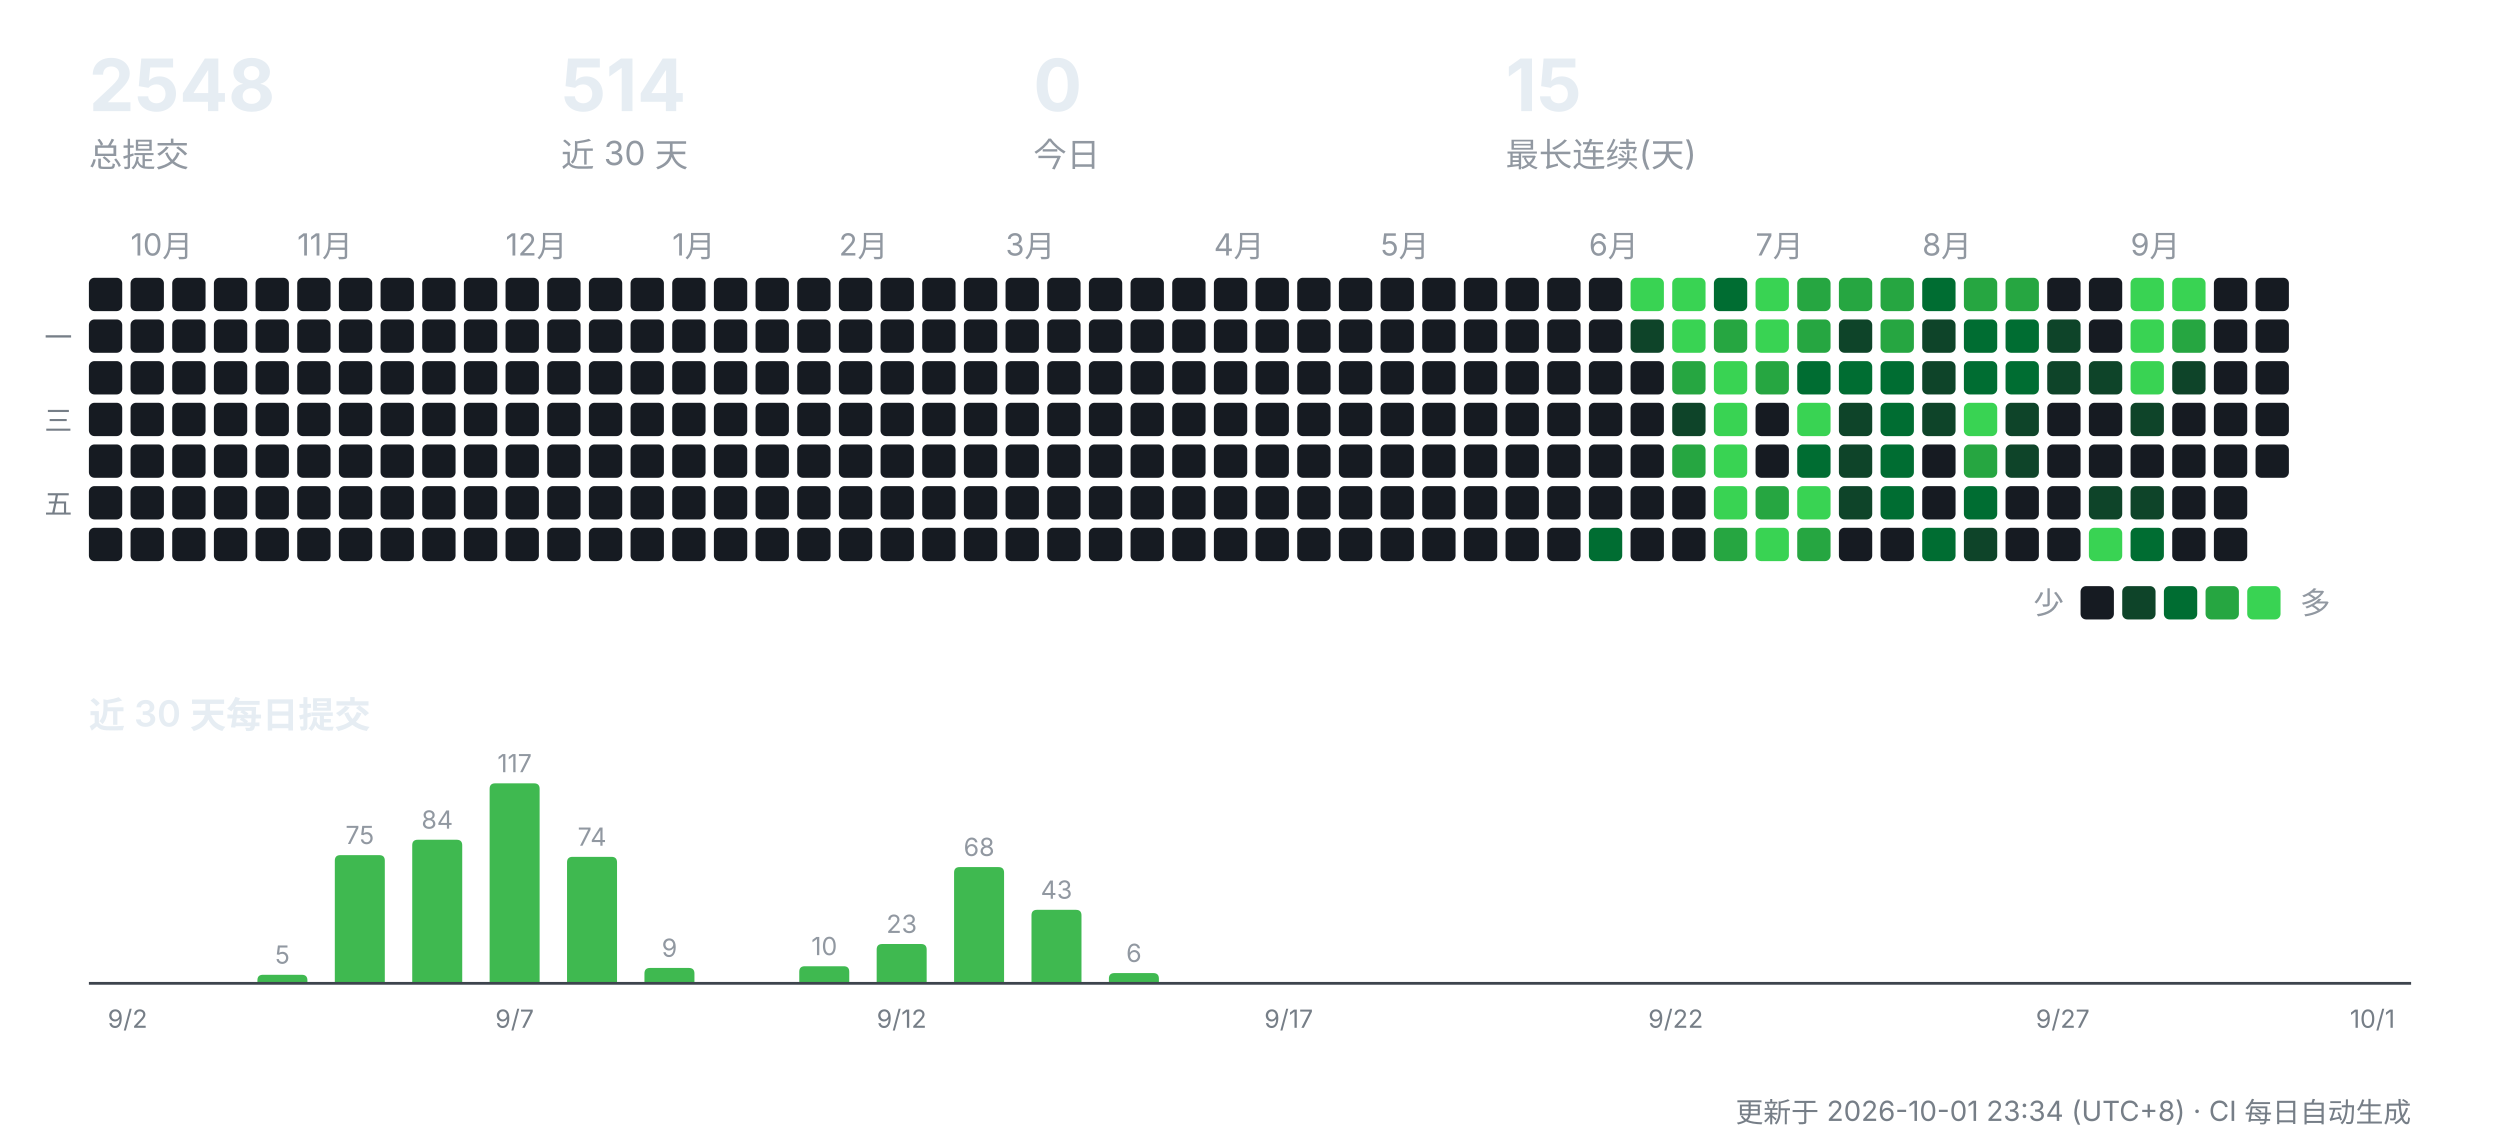
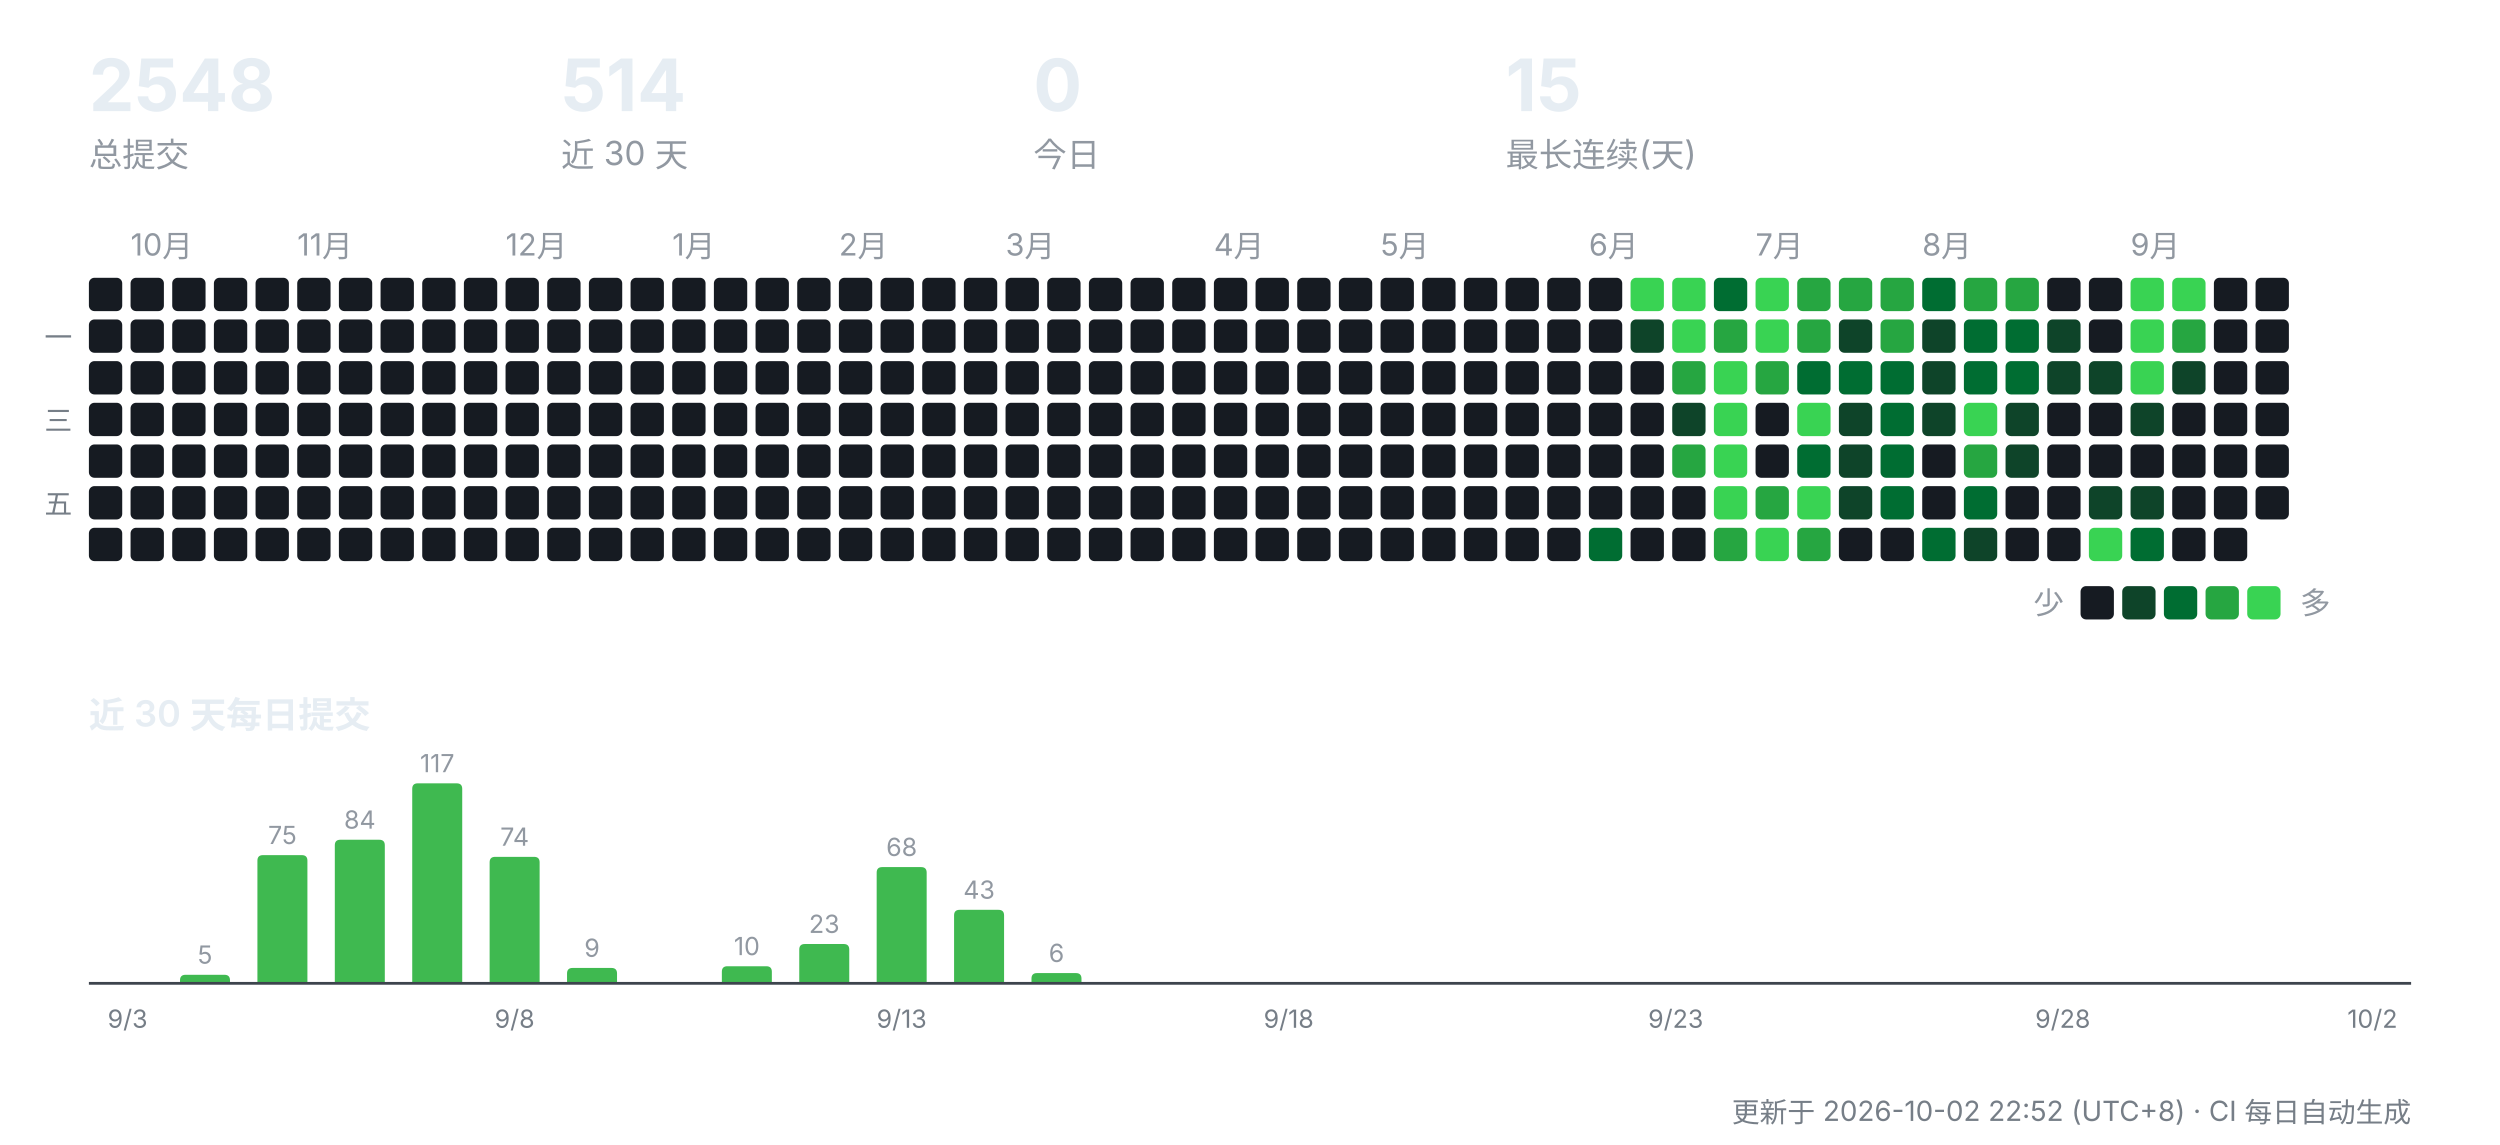
<svg xmlns="http://www.w3.org/2000/svg" width="900" height="412" viewBox="0 0 900 412" role="img" aria-label="CreatorOS 提交活动">
  <g font-family="-apple-system,'Segoe UI','PingFang SC','Hiragino Sans GB','Microsoft YaHei',sans-serif">
    <text x="32" y="40" font-size="26" font-weight="700" fill="#e6edf3">2548</text>
    <text x="32" y="60" font-size="12" fill="#9198a1">总提交</text>
    <text x="202" y="40" font-size="26" font-weight="700" fill="#e6edf3">514</text>
    <text x="202" y="60" font-size="12" fill="#9198a1">近 30 天</text>
    <text x="372" y="40" font-size="26" font-weight="700" fill="#e6edf3">0</text>
    <text x="372" y="60" font-size="12" fill="#9198a1">今日</text>
    <text x="542" y="40" font-size="26" font-weight="700" fill="#e6edf3">15</text>
    <text x="542" y="60" font-size="12" fill="#9198a1">最长连续(天)</text>
    <rect x="32" y="100" width="12" height="12" rx="2" fill="#161b22" />
    <rect x="32" y="115" width="12" height="12" rx="2" fill="#161b22" />
    <rect x="32" y="130" width="12" height="12" rx="2" fill="#161b22" />
    <rect x="32" y="145" width="12" height="12" rx="2" fill="#161b22" />
    <rect x="32" y="160" width="12" height="12" rx="2" fill="#161b22" />
    <rect x="32" y="175" width="12" height="12" rx="2" fill="#161b22" />
    <rect x="32" y="190" width="12" height="12" rx="2" fill="#161b22" />
    <text x="47" y="92" font-size="11" fill="#9198a1">10月</text>
    <rect x="47" y="100" width="12" height="12" rx="2" fill="#161b22" />
    <rect x="47" y="115" width="12" height="12" rx="2" fill="#161b22" />
    <rect x="47" y="130" width="12" height="12" rx="2" fill="#161b22" />
    <rect x="47" y="145" width="12" height="12" rx="2" fill="#161b22" />
    <rect x="47" y="160" width="12" height="12" rx="2" fill="#161b22" />
    <rect x="47" y="175" width="12" height="12" rx="2" fill="#161b22" />
    <rect x="47" y="190" width="12" height="12" rx="2" fill="#161b22" />
    <rect x="62" y="100" width="12" height="12" rx="2" fill="#161b22" />
    <rect x="62" y="115" width="12" height="12" rx="2" fill="#161b22" />
    <rect x="62" y="130" width="12" height="12" rx="2" fill="#161b22" />
    <rect x="62" y="145" width="12" height="12" rx="2" fill="#161b22" />
    <rect x="62" y="160" width="12" height="12" rx="2" fill="#161b22" />
    <rect x="62" y="175" width="12" height="12" rx="2" fill="#161b22" />
    <rect x="62" y="190" width="12" height="12" rx="2" fill="#161b22" />
    <rect x="77" y="100" width="12" height="12" rx="2" fill="#161b22" />
    <rect x="77" y="115" width="12" height="12" rx="2" fill="#161b22" />
    <rect x="77" y="130" width="12" height="12" rx="2" fill="#161b22" />
    <rect x="77" y="145" width="12" height="12" rx="2" fill="#161b22" />
    <rect x="77" y="160" width="12" height="12" rx="2" fill="#161b22" />
    <rect x="77" y="175" width="12" height="12" rx="2" fill="#161b22" />
    <rect x="77" y="190" width="12" height="12" rx="2" fill="#161b22" />
    <rect x="92" y="100" width="12" height="12" rx="2" fill="#161b22" />
    <rect x="92" y="115" width="12" height="12" rx="2" fill="#161b22" />
    <rect x="92" y="130" width="12" height="12" rx="2" fill="#161b22" />
    <rect x="92" y="145" width="12" height="12" rx="2" fill="#161b22" />
    <rect x="92" y="160" width="12" height="12" rx="2" fill="#161b22" />
    <rect x="92" y="175" width="12" height="12" rx="2" fill="#161b22" />
    <rect x="92" y="190" width="12" height="12" rx="2" fill="#161b22" />
    <text x="107" y="92" font-size="11" fill="#9198a1">11月</text>
    <rect x="107" y="100" width="12" height="12" rx="2" fill="#161b22" />
    <rect x="107" y="115" width="12" height="12" rx="2" fill="#161b22" />
    <rect x="107" y="130" width="12" height="12" rx="2" fill="#161b22" />
    <rect x="107" y="145" width="12" height="12" rx="2" fill="#161b22" />
    <rect x="107" y="160" width="12" height="12" rx="2" fill="#161b22" />
    <rect x="107" y="175" width="12" height="12" rx="2" fill="#161b22" />
    <rect x="107" y="190" width="12" height="12" rx="2" fill="#161b22" />
    <rect x="122" y="100" width="12" height="12" rx="2" fill="#161b22" />
    <rect x="122" y="115" width="12" height="12" rx="2" fill="#161b22" />
    <rect x="122" y="130" width="12" height="12" rx="2" fill="#161b22" />
    <rect x="122" y="145" width="12" height="12" rx="2" fill="#161b22" />
    <rect x="122" y="160" width="12" height="12" rx="2" fill="#161b22" />
    <rect x="122" y="175" width="12" height="12" rx="2" fill="#161b22" />
    <rect x="122" y="190" width="12" height="12" rx="2" fill="#161b22" />
    <rect x="137" y="100" width="12" height="12" rx="2" fill="#161b22" />
    <rect x="137" y="115" width="12" height="12" rx="2" fill="#161b22" />
    <rect x="137" y="130" width="12" height="12" rx="2" fill="#161b22" />
    <rect x="137" y="145" width="12" height="12" rx="2" fill="#161b22" />
    <rect x="137" y="160" width="12" height="12" rx="2" fill="#161b22" />
    <rect x="137" y="175" width="12" height="12" rx="2" fill="#161b22" />
    <rect x="137" y="190" width="12" height="12" rx="2" fill="#161b22" />
    <rect x="152" y="100" width="12" height="12" rx="2" fill="#161b22" />
    <rect x="152" y="115" width="12" height="12" rx="2" fill="#161b22" />
    <rect x="152" y="130" width="12" height="12" rx="2" fill="#161b22" />
    <rect x="152" y="145" width="12" height="12" rx="2" fill="#161b22" />
    <rect x="152" y="160" width="12" height="12" rx="2" fill="#161b22" />
    <rect x="152" y="175" width="12" height="12" rx="2" fill="#161b22" />
    <rect x="152" y="190" width="12" height="12" rx="2" fill="#161b22" />
    <rect x="167" y="100" width="12" height="12" rx="2" fill="#161b22" />
    <rect x="167" y="115" width="12" height="12" rx="2" fill="#161b22" />
    <rect x="167" y="130" width="12" height="12" rx="2" fill="#161b22" />
    <rect x="167" y="145" width="12" height="12" rx="2" fill="#161b22" />
    <rect x="167" y="160" width="12" height="12" rx="2" fill="#161b22" />
    <rect x="167" y="175" width="12" height="12" rx="2" fill="#161b22" />
    <rect x="167" y="190" width="12" height="12" rx="2" fill="#161b22" />
    <text x="182" y="92" font-size="11" fill="#9198a1">12月</text>
    <rect x="182" y="100" width="12" height="12" rx="2" fill="#161b22" />
    <rect x="182" y="115" width="12" height="12" rx="2" fill="#161b22" />
    <rect x="182" y="130" width="12" height="12" rx="2" fill="#161b22" />
    <rect x="182" y="145" width="12" height="12" rx="2" fill="#161b22" />
    <rect x="182" y="160" width="12" height="12" rx="2" fill="#161b22" />
    <rect x="182" y="175" width="12" height="12" rx="2" fill="#161b22" />
    <rect x="182" y="190" width="12" height="12" rx="2" fill="#161b22" />
    <rect x="197" y="100" width="12" height="12" rx="2" fill="#161b22" />
    <rect x="197" y="115" width="12" height="12" rx="2" fill="#161b22" />
    <rect x="197" y="130" width="12" height="12" rx="2" fill="#161b22" />
    <rect x="197" y="145" width="12" height="12" rx="2" fill="#161b22" />
    <rect x="197" y="160" width="12" height="12" rx="2" fill="#161b22" />
    <rect x="197" y="175" width="12" height="12" rx="2" fill="#161b22" />
    <rect x="197" y="190" width="12" height="12" rx="2" fill="#161b22" />
    <rect x="212" y="100" width="12" height="12" rx="2" fill="#161b22" />
    <rect x="212" y="115" width="12" height="12" rx="2" fill="#161b22" />
    <rect x="212" y="130" width="12" height="12" rx="2" fill="#161b22" />
    <rect x="212" y="145" width="12" height="12" rx="2" fill="#161b22" />
    <rect x="212" y="160" width="12" height="12" rx="2" fill="#161b22" />
    <rect x="212" y="175" width="12" height="12" rx="2" fill="#161b22" />
    <rect x="212" y="190" width="12" height="12" rx="2" fill="#161b22" />
    <rect x="227" y="100" width="12" height="12" rx="2" fill="#161b22" />
    <rect x="227" y="115" width="12" height="12" rx="2" fill="#161b22" />
    <rect x="227" y="130" width="12" height="12" rx="2" fill="#161b22" />
    <rect x="227" y="145" width="12" height="12" rx="2" fill="#161b22" />
    <rect x="227" y="160" width="12" height="12" rx="2" fill="#161b22" />
    <rect x="227" y="175" width="12" height="12" rx="2" fill="#161b22" />
    <rect x="227" y="190" width="12" height="12" rx="2" fill="#161b22" />
    <text x="242" y="92" font-size="11" fill="#9198a1">1月</text>
    <rect x="242" y="100" width="12" height="12" rx="2" fill="#161b22" />
    <rect x="242" y="115" width="12" height="12" rx="2" fill="#161b22" />
    <rect x="242" y="130" width="12" height="12" rx="2" fill="#161b22" />
    <rect x="242" y="145" width="12" height="12" rx="2" fill="#161b22" />
    <rect x="242" y="160" width="12" height="12" rx="2" fill="#161b22" />
    <rect x="242" y="175" width="12" height="12" rx="2" fill="#161b22" />
    <rect x="242" y="190" width="12" height="12" rx="2" fill="#161b22" />
    <rect x="257" y="100" width="12" height="12" rx="2" fill="#161b22" />
    <rect x="257" y="115" width="12" height="12" rx="2" fill="#161b22" />
    <rect x="257" y="130" width="12" height="12" rx="2" fill="#161b22" />
    <rect x="257" y="145" width="12" height="12" rx="2" fill="#161b22" />
    <rect x="257" y="160" width="12" height="12" rx="2" fill="#161b22" />
    <rect x="257" y="175" width="12" height="12" rx="2" fill="#161b22" />
    <rect x="257" y="190" width="12" height="12" rx="2" fill="#161b22" />
    <rect x="272" y="100" width="12" height="12" rx="2" fill="#161b22" />
    <rect x="272" y="115" width="12" height="12" rx="2" fill="#161b22" />
    <rect x="272" y="130" width="12" height="12" rx="2" fill="#161b22" />
    <rect x="272" y="145" width="12" height="12" rx="2" fill="#161b22" />
    <rect x="272" y="160" width="12" height="12" rx="2" fill="#161b22" />
    <rect x="272" y="175" width="12" height="12" rx="2" fill="#161b22" />
    <rect x="272" y="190" width="12" height="12" rx="2" fill="#161b22" />
    <rect x="287" y="100" width="12" height="12" rx="2" fill="#161b22" />
    <rect x="287" y="115" width="12" height="12" rx="2" fill="#161b22" />
    <rect x="287" y="130" width="12" height="12" rx="2" fill="#161b22" />
    <rect x="287" y="145" width="12" height="12" rx="2" fill="#161b22" />
    <rect x="287" y="160" width="12" height="12" rx="2" fill="#161b22" />
    <rect x="287" y="175" width="12" height="12" rx="2" fill="#161b22" />
    <rect x="287" y="190" width="12" height="12" rx="2" fill="#161b22" />
    <text x="302" y="92" font-size="11" fill="#9198a1">2月</text>
    <rect x="302" y="100" width="12" height="12" rx="2" fill="#161b22" />
    <rect x="302" y="115" width="12" height="12" rx="2" fill="#161b22" />
    <rect x="302" y="130" width="12" height="12" rx="2" fill="#161b22" />
    <rect x="302" y="145" width="12" height="12" rx="2" fill="#161b22" />
    <rect x="302" y="160" width="12" height="12" rx="2" fill="#161b22" />
    <rect x="302" y="175" width="12" height="12" rx="2" fill="#161b22" />
    <rect x="302" y="190" width="12" height="12" rx="2" fill="#161b22" />
    <rect x="317" y="100" width="12" height="12" rx="2" fill="#161b22" />
    <rect x="317" y="115" width="12" height="12" rx="2" fill="#161b22" />
    <rect x="317" y="130" width="12" height="12" rx="2" fill="#161b22" />
    <rect x="317" y="145" width="12" height="12" rx="2" fill="#161b22" />
    <rect x="317" y="160" width="12" height="12" rx="2" fill="#161b22" />
    <rect x="317" y="175" width="12" height="12" rx="2" fill="#161b22" />
    <rect x="317" y="190" width="12" height="12" rx="2" fill="#161b22" />
    <rect x="332" y="100" width="12" height="12" rx="2" fill="#161b22" />
    <rect x="332" y="115" width="12" height="12" rx="2" fill="#161b22" />
    <rect x="332" y="130" width="12" height="12" rx="2" fill="#161b22" />
    <rect x="332" y="145" width="12" height="12" rx="2" fill="#161b22" />
    <rect x="332" y="160" width="12" height="12" rx="2" fill="#161b22" />
    <rect x="332" y="175" width="12" height="12" rx="2" fill="#161b22" />
    <rect x="332" y="190" width="12" height="12" rx="2" fill="#161b22" />
    <rect x="347" y="100" width="12" height="12" rx="2" fill="#161b22" />
    <rect x="347" y="115" width="12" height="12" rx="2" fill="#161b22" />
    <rect x="347" y="130" width="12" height="12" rx="2" fill="#161b22" />
    <rect x="347" y="145" width="12" height="12" rx="2" fill="#161b22" />
    <rect x="347" y="160" width="12" height="12" rx="2" fill="#161b22" />
    <rect x="347" y="175" width="12" height="12" rx="2" fill="#161b22" />
    <rect x="347" y="190" width="12" height="12" rx="2" fill="#161b22" />
    <text x="362" y="92" font-size="11" fill="#9198a1">3月</text>
    <rect x="362" y="100" width="12" height="12" rx="2" fill="#161b22" />
    <rect x="362" y="115" width="12" height="12" rx="2" fill="#161b22" />
    <rect x="362" y="130" width="12" height="12" rx="2" fill="#161b22" />
    <rect x="362" y="145" width="12" height="12" rx="2" fill="#161b22" />
    <rect x="362" y="160" width="12" height="12" rx="2" fill="#161b22" />
    <rect x="362" y="175" width="12" height="12" rx="2" fill="#161b22" />
    <rect x="362" y="190" width="12" height="12" rx="2" fill="#161b22" />
    <rect x="377" y="100" width="12" height="12" rx="2" fill="#161b22" />
    <rect x="377" y="115" width="12" height="12" rx="2" fill="#161b22" />
    <rect x="377" y="130" width="12" height="12" rx="2" fill="#161b22" />
    <rect x="377" y="145" width="12" height="12" rx="2" fill="#161b22" />
    <rect x="377" y="160" width="12" height="12" rx="2" fill="#161b22" />
    <rect x="377" y="175" width="12" height="12" rx="2" fill="#161b22" />
    <rect x="377" y="190" width="12" height="12" rx="2" fill="#161b22" />
    <rect x="392" y="100" width="12" height="12" rx="2" fill="#161b22" />
    <rect x="392" y="115" width="12" height="12" rx="2" fill="#161b22" />
    <rect x="392" y="130" width="12" height="12" rx="2" fill="#161b22" />
    <rect x="392" y="145" width="12" height="12" rx="2" fill="#161b22" />
    <rect x="392" y="160" width="12" height="12" rx="2" fill="#161b22" />
    <rect x="392" y="175" width="12" height="12" rx="2" fill="#161b22" />
    <rect x="392" y="190" width="12" height="12" rx="2" fill="#161b22" />
    <rect x="407" y="100" width="12" height="12" rx="2" fill="#161b22" />
    <rect x="407" y="115" width="12" height="12" rx="2" fill="#161b22" />
    <rect x="407" y="130" width="12" height="12" rx="2" fill="#161b22" />
    <rect x="407" y="145" width="12" height="12" rx="2" fill="#161b22" />
    <rect x="407" y="160" width="12" height="12" rx="2" fill="#161b22" />
    <rect x="407" y="175" width="12" height="12" rx="2" fill="#161b22" />
    <rect x="407" y="190" width="12" height="12" rx="2" fill="#161b22" />
    <rect x="422" y="100" width="12" height="12" rx="2" fill="#161b22" />
    <rect x="422" y="115" width="12" height="12" rx="2" fill="#161b22" />
    <rect x="422" y="130" width="12" height="12" rx="2" fill="#161b22" />
    <rect x="422" y="145" width="12" height="12" rx="2" fill="#161b22" />
    <rect x="422" y="160" width="12" height="12" rx="2" fill="#161b22" />
    <rect x="422" y="175" width="12" height="12" rx="2" fill="#161b22" />
    <rect x="422" y="190" width="12" height="12" rx="2" fill="#161b22" />
    <text x="437" y="92" font-size="11" fill="#9198a1">4月</text>
    <rect x="437" y="100" width="12" height="12" rx="2" fill="#161b22" />
    <rect x="437" y="115" width="12" height="12" rx="2" fill="#161b22" />
    <rect x="437" y="130" width="12" height="12" rx="2" fill="#161b22" />
    <rect x="437" y="145" width="12" height="12" rx="2" fill="#161b22" />
    <rect x="437" y="160" width="12" height="12" rx="2" fill="#161b22" />
    <rect x="437" y="175" width="12" height="12" rx="2" fill="#161b22" />
    <rect x="437" y="190" width="12" height="12" rx="2" fill="#161b22" />
    <rect x="452" y="100" width="12" height="12" rx="2" fill="#161b22" />
    <rect x="452" y="115" width="12" height="12" rx="2" fill="#161b22" />
    <rect x="452" y="130" width="12" height="12" rx="2" fill="#161b22" />
    <rect x="452" y="145" width="12" height="12" rx="2" fill="#161b22" />
    <rect x="452" y="160" width="12" height="12" rx="2" fill="#161b22" />
    <rect x="452" y="175" width="12" height="12" rx="2" fill="#161b22" />
    <rect x="452" y="190" width="12" height="12" rx="2" fill="#161b22" />
    <rect x="467" y="100" width="12" height="12" rx="2" fill="#161b22" />
    <rect x="467" y="115" width="12" height="12" rx="2" fill="#161b22" />
    <rect x="467" y="130" width="12" height="12" rx="2" fill="#161b22" />
    <rect x="467" y="145" width="12" height="12" rx="2" fill="#161b22" />
    <rect x="467" y="160" width="12" height="12" rx="2" fill="#161b22" />
    <rect x="467" y="175" width="12" height="12" rx="2" fill="#161b22" />
    <rect x="467" y="190" width="12" height="12" rx="2" fill="#161b22" />
    <rect x="482" y="100" width="12" height="12" rx="2" fill="#161b22" />
    <rect x="482" y="115" width="12" height="12" rx="2" fill="#161b22" />
    <rect x="482" y="130" width="12" height="12" rx="2" fill="#161b22" />
    <rect x="482" y="145" width="12" height="12" rx="2" fill="#161b22" />
    <rect x="482" y="160" width="12" height="12" rx="2" fill="#161b22" />
    <rect x="482" y="175" width="12" height="12" rx="2" fill="#161b22" />
    <rect x="482" y="190" width="12" height="12" rx="2" fill="#161b22" />
    <text x="497" y="92" font-size="11" fill="#9198a1">5月</text>
    <rect x="497" y="100" width="12" height="12" rx="2" fill="#161b22" />
    <rect x="497" y="115" width="12" height="12" rx="2" fill="#161b22" />
    <rect x="497" y="130" width="12" height="12" rx="2" fill="#161b22" />
    <rect x="497" y="145" width="12" height="12" rx="2" fill="#161b22" />
    <rect x="497" y="160" width="12" height="12" rx="2" fill="#161b22" />
    <rect x="497" y="175" width="12" height="12" rx="2" fill="#161b22" />
    <rect x="497" y="190" width="12" height="12" rx="2" fill="#161b22" />
    <rect x="512" y="100" width="12" height="12" rx="2" fill="#161b22" />
    <rect x="512" y="115" width="12" height="12" rx="2" fill="#161b22" />
    <rect x="512" y="130" width="12" height="12" rx="2" fill="#161b22" />
    <rect x="512" y="145" width="12" height="12" rx="2" fill="#161b22" />
    <rect x="512" y="160" width="12" height="12" rx="2" fill="#161b22" />
    <rect x="512" y="175" width="12" height="12" rx="2" fill="#161b22" />
    <rect x="512" y="190" width="12" height="12" rx="2" fill="#161b22" />
    <rect x="527" y="100" width="12" height="12" rx="2" fill="#161b22" />
    <rect x="527" y="115" width="12" height="12" rx="2" fill="#161b22" />
    <rect x="527" y="130" width="12" height="12" rx="2" fill="#161b22" />
    <rect x="527" y="145" width="12" height="12" rx="2" fill="#161b22" />
    <rect x="527" y="160" width="12" height="12" rx="2" fill="#161b22" />
    <rect x="527" y="175" width="12" height="12" rx="2" fill="#161b22" />
    <rect x="527" y="190" width="12" height="12" rx="2" fill="#161b22" />
    <rect x="542" y="100" width="12" height="12" rx="2" fill="#161b22" />
    <rect x="542" y="115" width="12" height="12" rx="2" fill="#161b22" />
    <rect x="542" y="130" width="12" height="12" rx="2" fill="#161b22" />
    <rect x="542" y="145" width="12" height="12" rx="2" fill="#161b22" />
    <rect x="542" y="160" width="12" height="12" rx="2" fill="#161b22" />
    <rect x="542" y="175" width="12" height="12" rx="2" fill="#161b22" />
    <rect x="542" y="190" width="12" height="12" rx="2" fill="#161b22" />
    <rect x="557" y="100" width="12" height="12" rx="2" fill="#161b22" />
    <rect x="557" y="115" width="12" height="12" rx="2" fill="#161b22" />
    <rect x="557" y="130" width="12" height="12" rx="2" fill="#161b22" />
    <rect x="557" y="145" width="12" height="12" rx="2" fill="#161b22" />
    <rect x="557" y="160" width="12" height="12" rx="2" fill="#161b22" />
    <rect x="557" y="175" width="12" height="12" rx="2" fill="#161b22" />
    <rect x="557" y="190" width="12" height="12" rx="2" fill="#161b22" />
    <text x="572" y="92" font-size="11" fill="#9198a1">6月</text>
    <rect x="572" y="100" width="12" height="12" rx="2" fill="#161b22" />
    <rect x="572" y="115" width="12" height="12" rx="2" fill="#161b22" />
    <rect x="572" y="130" width="12" height="12" rx="2" fill="#161b22" />
    <rect x="572" y="145" width="12" height="12" rx="2" fill="#161b22" />
    <rect x="572" y="160" width="12" height="12" rx="2" fill="#161b22" />
    <rect x="572" y="175" width="12" height="12" rx="2" fill="#161b22" />
    <rect x="572" y="190" width="12" height="12" rx="2" fill="#006d32" />
    <rect x="587" y="100" width="12" height="12" rx="2" fill="#39d353" />
    <rect x="587" y="115" width="12" height="12" rx="2" fill="#0e4429" />
    <rect x="587" y="130" width="12" height="12" rx="2" fill="#161b22" />
    <rect x="587" y="145" width="12" height="12" rx="2" fill="#161b22" />
    <rect x="587" y="160" width="12" height="12" rx="2" fill="#161b22" />
    <rect x="587" y="175" width="12" height="12" rx="2" fill="#161b22" />
    <rect x="587" y="190" width="12" height="12" rx="2" fill="#161b22" />
    <rect x="602" y="100" width="12" height="12" rx="2" fill="#39d353" />
    <rect x="602" y="115" width="12" height="12" rx="2" fill="#39d353" />
    <rect x="602" y="130" width="12" height="12" rx="2" fill="#26a641" />
    <rect x="602" y="145" width="12" height="12" rx="2" fill="#0e4429" />
    <rect x="602" y="160" width="12" height="12" rx="2" fill="#26a641" />
    <rect x="602" y="175" width="12" height="12" rx="2" fill="#161b22" />
    <rect x="602" y="190" width="12" height="12" rx="2" fill="#161b22" />
    <rect x="617" y="100" width="12" height="12" rx="2" fill="#006d32" />
    <rect x="617" y="115" width="12" height="12" rx="2" fill="#26a641" />
    <rect x="617" y="130" width="12" height="12" rx="2" fill="#39d353" />
    <rect x="617" y="145" width="12" height="12" rx="2" fill="#39d353" />
    <rect x="617" y="160" width="12" height="12" rx="2" fill="#39d353" />
    <rect x="617" y="175" width="12" height="12" rx="2" fill="#39d353" />
    <rect x="617" y="190" width="12" height="12" rx="2" fill="#26a641" />
    <text x="632" y="92" font-size="11" fill="#9198a1">7月</text>
    <rect x="632" y="100" width="12" height="12" rx="2" fill="#39d353" />
    <rect x="632" y="115" width="12" height="12" rx="2" fill="#39d353" />
    <rect x="632" y="130" width="12" height="12" rx="2" fill="#26a641" />
    <rect x="632" y="145" width="12" height="12" rx="2" fill="#161b22" />
    <rect x="632" y="160" width="12" height="12" rx="2" fill="#161b22" />
    <rect x="632" y="175" width="12" height="12" rx="2" fill="#26a641" />
    <rect x="632" y="190" width="12" height="12" rx="2" fill="#39d353" />
    <rect x="647" y="100" width="12" height="12" rx="2" fill="#26a641" />
    <rect x="647" y="115" width="12" height="12" rx="2" fill="#26a641" />
    <rect x="647" y="130" width="12" height="12" rx="2" fill="#006d32" />
    <rect x="647" y="145" width="12" height="12" rx="2" fill="#39d353" />
    <rect x="647" y="160" width="12" height="12" rx="2" fill="#006d32" />
    <rect x="647" y="175" width="12" height="12" rx="2" fill="#39d353" />
    <rect x="647" y="190" width="12" height="12" rx="2" fill="#26a641" />
    <rect x="662" y="100" width="12" height="12" rx="2" fill="#26a641" />
    <rect x="662" y="115" width="12" height="12" rx="2" fill="#0e4429" />
    <rect x="662" y="130" width="12" height="12" rx="2" fill="#006d32" />
    <rect x="662" y="145" width="12" height="12" rx="2" fill="#0e4429" />
    <rect x="662" y="160" width="12" height="12" rx="2" fill="#0e4429" />
    <rect x="662" y="175" width="12" height="12" rx="2" fill="#0e4429" />
    <rect x="662" y="190" width="12" height="12" rx="2" fill="#161b22" />
    <rect x="677" y="100" width="12" height="12" rx="2" fill="#26a641" />
    <rect x="677" y="115" width="12" height="12" rx="2" fill="#26a641" />
    <rect x="677" y="130" width="12" height="12" rx="2" fill="#006d32" />
    <rect x="677" y="145" width="12" height="12" rx="2" fill="#006d32" />
    <rect x="677" y="160" width="12" height="12" rx="2" fill="#006d32" />
    <rect x="677" y="175" width="12" height="12" rx="2" fill="#006d32" />
    <rect x="677" y="190" width="12" height="12" rx="2" fill="#161b22" />
    <text x="692" y="92" font-size="11" fill="#9198a1">8月</text>
    <rect x="692" y="100" width="12" height="12" rx="2" fill="#006d32" />
    <rect x="692" y="115" width="12" height="12" rx="2" fill="#0e4429" />
    <rect x="692" y="130" width="12" height="12" rx="2" fill="#0e4429" />
    <rect x="692" y="145" width="12" height="12" rx="2" fill="#0e4429" />
    <rect x="692" y="160" width="12" height="12" rx="2" fill="#161b22" />
    <rect x="692" y="175" width="12" height="12" rx="2" fill="#161b22" />
    <rect x="692" y="190" width="12" height="12" rx="2" fill="#006d32" />
    <rect x="707" y="100" width="12" height="12" rx="2" fill="#26a641" />
    <rect x="707" y="115" width="12" height="12" rx="2" fill="#006d32" />
    <rect x="707" y="130" width="12" height="12" rx="2" fill="#006d32" />
    <rect x="707" y="145" width="12" height="12" rx="2" fill="#39d353" />
    <rect x="707" y="160" width="12" height="12" rx="2" fill="#26a641" />
    <rect x="707" y="175" width="12" height="12" rx="2" fill="#006d32" />
    <rect x="707" y="190" width="12" height="12" rx="2" fill="#0e4429" />
    <rect x="722" y="100" width="12" height="12" rx="2" fill="#26a641" />
    <rect x="722" y="115" width="12" height="12" rx="2" fill="#006d32" />
    <rect x="722" y="130" width="12" height="12" rx="2" fill="#006d32" />
    <rect x="722" y="145" width="12" height="12" rx="2" fill="#0e4429" />
    <rect x="722" y="160" width="12" height="12" rx="2" fill="#0e4429" />
    <rect x="722" y="175" width="12" height="12" rx="2" fill="#161b22" />
    <rect x="722" y="190" width="12" height="12" rx="2" fill="#161b22" />
    <rect x="737" y="100" width="12" height="12" rx="2" fill="#161b22" />
    <rect x="737" y="115" width="12" height="12" rx="2" fill="#0e4429" />
    <rect x="737" y="130" width="12" height="12" rx="2" fill="#0e4429" />
    <rect x="737" y="145" width="12" height="12" rx="2" fill="#161b22" />
    <rect x="737" y="160" width="12" height="12" rx="2" fill="#161b22" />
    <rect x="737" y="175" width="12" height="12" rx="2" fill="#161b22" />
    <rect x="737" y="190" width="12" height="12" rx="2" fill="#161b22" />
    <rect x="752" y="100" width="12" height="12" rx="2" fill="#161b22" />
    <rect x="752" y="115" width="12" height="12" rx="2" fill="#161b22" />
    <rect x="752" y="130" width="12" height="12" rx="2" fill="#0e4429" />
    <rect x="752" y="145" width="12" height="12" rx="2" fill="#161b22" />
    <rect x="752" y="160" width="12" height="12" rx="2" fill="#161b22" />
    <rect x="752" y="175" width="12" height="12" rx="2" fill="#0e4429" />
    <rect x="752" y="190" width="12" height="12" rx="2" fill="#39d353" />
    <text x="767" y="92" font-size="11" fill="#9198a1">9月</text>
    <rect x="767" y="100" width="12" height="12" rx="2" fill="#39d353" />
    <rect x="767" y="115" width="12" height="12" rx="2" fill="#39d353" />
    <rect x="767" y="130" width="12" height="12" rx="2" fill="#39d353" />
    <rect x="767" y="145" width="12" height="12" rx="2" fill="#0e4429" />
    <rect x="767" y="160" width="12" height="12" rx="2" fill="#161b22" />
    <rect x="767" y="175" width="12" height="12" rx="2" fill="#0e4429" />
    <rect x="767" y="190" width="12" height="12" rx="2" fill="#006d32" />
    <rect x="782" y="100" width="12" height="12" rx="2" fill="#39d353" />
    <rect x="782" y="115" width="12" height="12" rx="2" fill="#26a641" />
    <rect x="782" y="130" width="12" height="12" rx="2" fill="#0e4429" />
    <rect x="782" y="145" width="12" height="12" rx="2" fill="#161b22" />
    <rect x="782" y="160" width="12" height="12" rx="2" fill="#161b22" />
    <rect x="782" y="175" width="12" height="12" rx="2" fill="#161b22" />
    <rect x="782" y="190" width="12" height="12" rx="2" fill="#161b22" />
    <rect x="797" y="100" width="12" height="12" rx="2" fill="#161b22" />
    <rect x="797" y="115" width="12" height="12" rx="2" fill="#161b22" />
    <rect x="797" y="130" width="12" height="12" rx="2" fill="#161b22" />
    <rect x="797" y="145" width="12" height="12" rx="2" fill="#161b22" />
    <rect x="797" y="160" width="12" height="12" rx="2" fill="#161b22" />
    <rect x="797" y="175" width="12" height="12" rx="2" fill="#161b22" />
    <rect x="797" y="190" width="12" height="12" rx="2" fill="#161b22" />
    <rect x="812" y="100" width="12" height="12" rx="2" fill="#161b22" />
    <rect x="812" y="115" width="12" height="12" rx="2" fill="#161b22" />
    <rect x="812" y="130" width="12" height="12" rx="2" fill="#161b22" />
    <rect x="812" y="145" width="12" height="12" rx="2" fill="#161b22" />
    <rect x="812" y="160" width="12" height="12" rx="2" fill="#161b22" />
+     <rect x="812" y="175" width="12" height="12" rx="2" fill="#161b22" />
    <text x="26" y="125" font-size="10" fill="#767e87" text-anchor="end">一</text>
    <text x="26" y="155" font-size="10" fill="#767e87" text-anchor="end">三</text>
    <text x="26" y="185" font-size="10" fill="#767e87" text-anchor="end">五</text>
    <text x="743" y="221" font-size="11" fill="#9198a1" text-anchor="end">少</text>
    <rect x="749" y="211" width="12" height="12" rx="2" fill="#161b22" />
    <rect x="764" y="211" width="12" height="12" rx="2" fill="#0e4429" />
    <rect x="779" y="211" width="12" height="12" rx="2" fill="#006d32" />
    <rect x="794" y="211" width="12" height="12" rx="2" fill="#26a641" />
    <rect x="809" y="211" width="12" height="12" rx="2" fill="#39d353" />
    <text x="828" y="221" font-size="11" fill="#9198a1">多</text>
    <text x="32" y="262" font-size="13" font-weight="600" fill="#e6edf3">近 30 天每日提交</text>
-     <text x="45.933" y="370" font-size="9" fill="#767e87" text-anchor="middle">9/2</text>
-     <path d="M92.667 354 v-1.077 q0 -2 2 -2 h14 q2 0 2 2 v1.077 z" fill="#3fb950" />
-     <text x="101.667" y="346.923" font-size="9" fill="#9198a1" text-anchor="middle">5</text>
-     <path d="M120.533 354 v-44.154 q0 -2 2 -2 h14 q2 0 2 2 v44.154 z" fill="#3fb950" />
-     <text x="129.533" y="303.846" font-size="9" fill="#9198a1" text-anchor="middle">75</text>
-     <path d="M148.4 354 v-49.692 q0 -2 2 -2 h14 q2 0 2 2 v49.692 z" fill="#3fb950" />
-     <text x="157.4" y="298.308" font-size="9" fill="#9198a1" text-anchor="middle">84</text>
-     <path d="M176.267 354 v-70 q0 -2 2 -2 h14 q2 0 2 2 v70 z" fill="#3fb950" />
-     <text x="185.267" y="278" font-size="9" fill="#9198a1" text-anchor="middle">117</text>
-     <text x="185.267" y="370" font-size="9" fill="#767e87" text-anchor="middle">9/7</text>
-     <path d="M204.133 354 v-43.538 q0 -2 2 -2 h14 q2 0 2 2 v43.538 z" fill="#3fb950" />
-     <text x="213.133" y="304.462" font-size="9" fill="#9198a1" text-anchor="middle">74</text>
-     <path d="M232 354 v-3.538 q0 -2 2 -2 h14 q2 0 2 2 v3.538 z" fill="#3fb950" />
-     <text x="241" y="344.462" font-size="9" fill="#9198a1" text-anchor="middle">9</text>
-     <path d="M287.733 354 v-4.154 q0 -2 2 -2 h14 q2 0 2 2 v4.154 z" fill="#3fb950" />
-     <text x="296.733" y="343.846" font-size="9" fill="#9198a1" text-anchor="middle">10</text>
-     <path d="M315.6 354 v-12.154 q0 -2 2 -2 h14 q2 0 2 2 v12.154 z" fill="#3fb950" />
-     <text x="324.6" y="335.846" font-size="9" fill="#9198a1" text-anchor="middle">23</text>
-     <text x="324.6" y="370" font-size="9" fill="#767e87" text-anchor="middle">9/12</text>
-     <path d="M343.467 354 v-39.846 q0 -2 2 -2 h14 q2 0 2 2 v39.846 z" fill="#3fb950" />
-     <text x="352.467" y="308.154" font-size="9" fill="#9198a1" text-anchor="middle">68</text>
-     <path d="M371.333 354 v-24.462 q0 -2 2 -2 h14 q2 0 2 2 v24.462 z" fill="#3fb950" />
-     <text x="380.333" y="323.538" font-size="9" fill="#9198a1" text-anchor="middle">43</text>
-     <path d="M399.2 354 v-1.692 q0 -2 2 -2 h14 q2 0 2 2 v1.692 z" fill="#3fb950" />
-     <text x="408.2" y="346.308" font-size="9" fill="#9198a1" text-anchor="middle">6</text>
-     <text x="463.933" y="370" font-size="9" fill="#767e87" text-anchor="middle">9/17</text>
-     <text x="603.267" y="370" font-size="9" fill="#767e87" text-anchor="middle">9/22</text>
-     <text x="742.6" y="370" font-size="9" fill="#767e87" text-anchor="middle">9/27</text>
-     <text x="854.067" y="370" font-size="9" fill="#767e87" text-anchor="middle">10/1</text>
+     <text x="45.933" y="370" font-size="9" fill="#767e87" text-anchor="middle">9/3</text>
+     <path d="M64.8 354 v-1.077 q0 -2 2 -2 h14 q2 0 2 2 v1.077 z" fill="#3fb950" />
+     <text x="73.8" y="346.923" font-size="9" fill="#9198a1" text-anchor="middle">5</text>
+     <path d="M92.667 354 v-44.154 q0 -2 2 -2 h14 q2 0 2 2 v44.154 z" fill="#3fb950" />
+     <text x="101.667" y="303.846" font-size="9" fill="#9198a1" text-anchor="middle">75</text>
+     <path d="M120.533 354 v-49.692 q0 -2 2 -2 h14 q2 0 2 2 v49.692 z" fill="#3fb950" />
+     <text x="129.533" y="298.308" font-size="9" fill="#9198a1" text-anchor="middle">84</text>
+     <path d="M148.4 354 v-70 q0 -2 2 -2 h14 q2 0 2 2 v70 z" fill="#3fb950" />
+     <text x="157.4" y="278" font-size="9" fill="#9198a1" text-anchor="middle">117</text>
+     <path d="M176.267 354 v-43.538 q0 -2 2 -2 h14 q2 0 2 2 v43.538 z" fill="#3fb950" />
+     <text x="185.267" y="304.462" font-size="9" fill="#9198a1" text-anchor="middle">74</text>
+     <text x="185.267" y="370" font-size="9" fill="#767e87" text-anchor="middle">9/8</text>
+     <path d="M204.133 354 v-3.538 q0 -2 2 -2 h14 q2 0 2 2 v3.538 z" fill="#3fb950" />
+     <text x="213.133" y="344.462" font-size="9" fill="#9198a1" text-anchor="middle">9</text>
+     <path d="M259.867 354 v-4.154 q0 -2 2 -2 h14 q2 0 2 2 v4.154 z" fill="#3fb950" />
+     <text x="268.867" y="343.846" font-size="9" fill="#9198a1" text-anchor="middle">10</text>
+     <path d="M287.733 354 v-12.154 q0 -2 2 -2 h14 q2 0 2 2 v12.154 z" fill="#3fb950" />
+     <text x="296.733" y="335.846" font-size="9" fill="#9198a1" text-anchor="middle">23</text>
+     <path d="M315.6 354 v-39.846 q0 -2 2 -2 h14 q2 0 2 2 v39.846 z" fill="#3fb950" />
+     <text x="324.6" y="308.154" font-size="9" fill="#9198a1" text-anchor="middle">68</text>
+     <text x="324.6" y="370" font-size="9" fill="#767e87" text-anchor="middle">9/13</text>
+     <path d="M343.467 354 v-24.462 q0 -2 2 -2 h14 q2 0 2 2 v24.462 z" fill="#3fb950" />
+     <text x="352.467" y="323.538" font-size="9" fill="#9198a1" text-anchor="middle">43</text>
+     <path d="M371.333 354 v-1.692 q0 -2 2 -2 h14 q2 0 2 2 v1.692 z" fill="#3fb950" />
+     <text x="380.333" y="346.308" font-size="9" fill="#9198a1" text-anchor="middle">6</text>
+     <text x="463.933" y="370" font-size="9" fill="#767e87" text-anchor="middle">9/18</text>
+     <text x="603.267" y="370" font-size="9" fill="#767e87" text-anchor="middle">9/23</text>
+     <text x="742.6" y="370" font-size="9" fill="#767e87" text-anchor="middle">9/28</text>
+     <text x="854.067" y="370" font-size="9" fill="#767e87" text-anchor="middle">10/2</text>
    <line x1="32" y1="354" x2="868" y2="354" stroke="#3d444d" stroke-width="1" />
-     <text x="868" y="404" font-size="10" fill="#767e87" text-anchor="end">更新于 2026-10-01 23:34 (UTC+8) · CI 每日自动生成</text>
+     <text x="868" y="404" font-size="10" fill="#767e87" text-anchor="end">更新于 2026-10-02 22:52 (UTC+8) · CI 每日自动生成</text>
  </g>
</svg>
